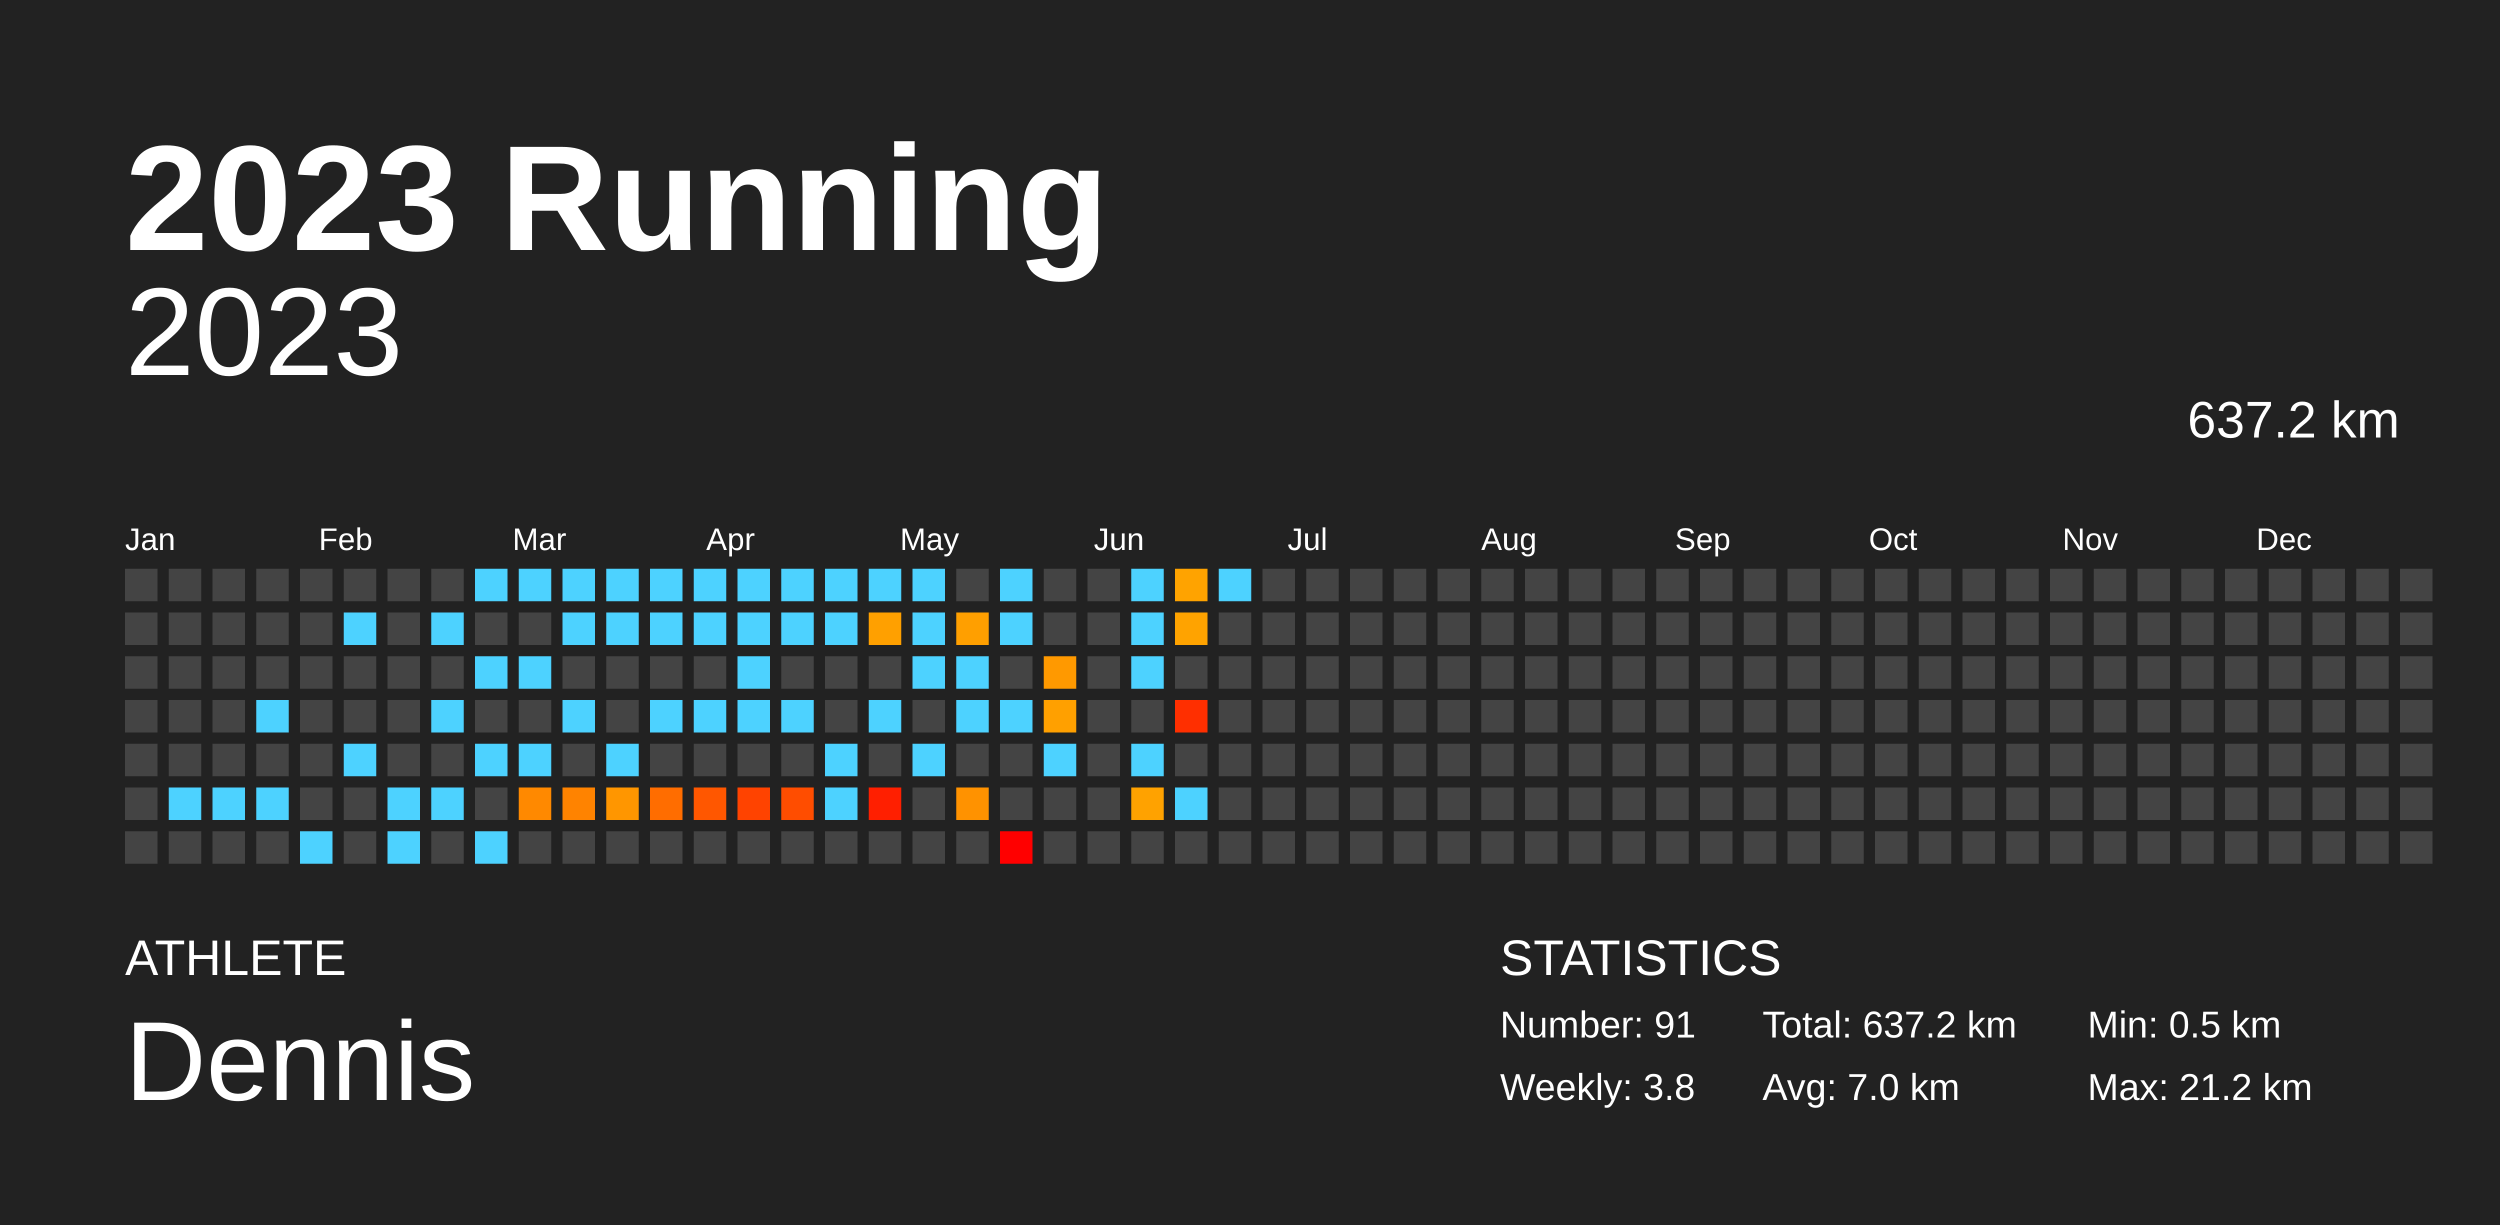
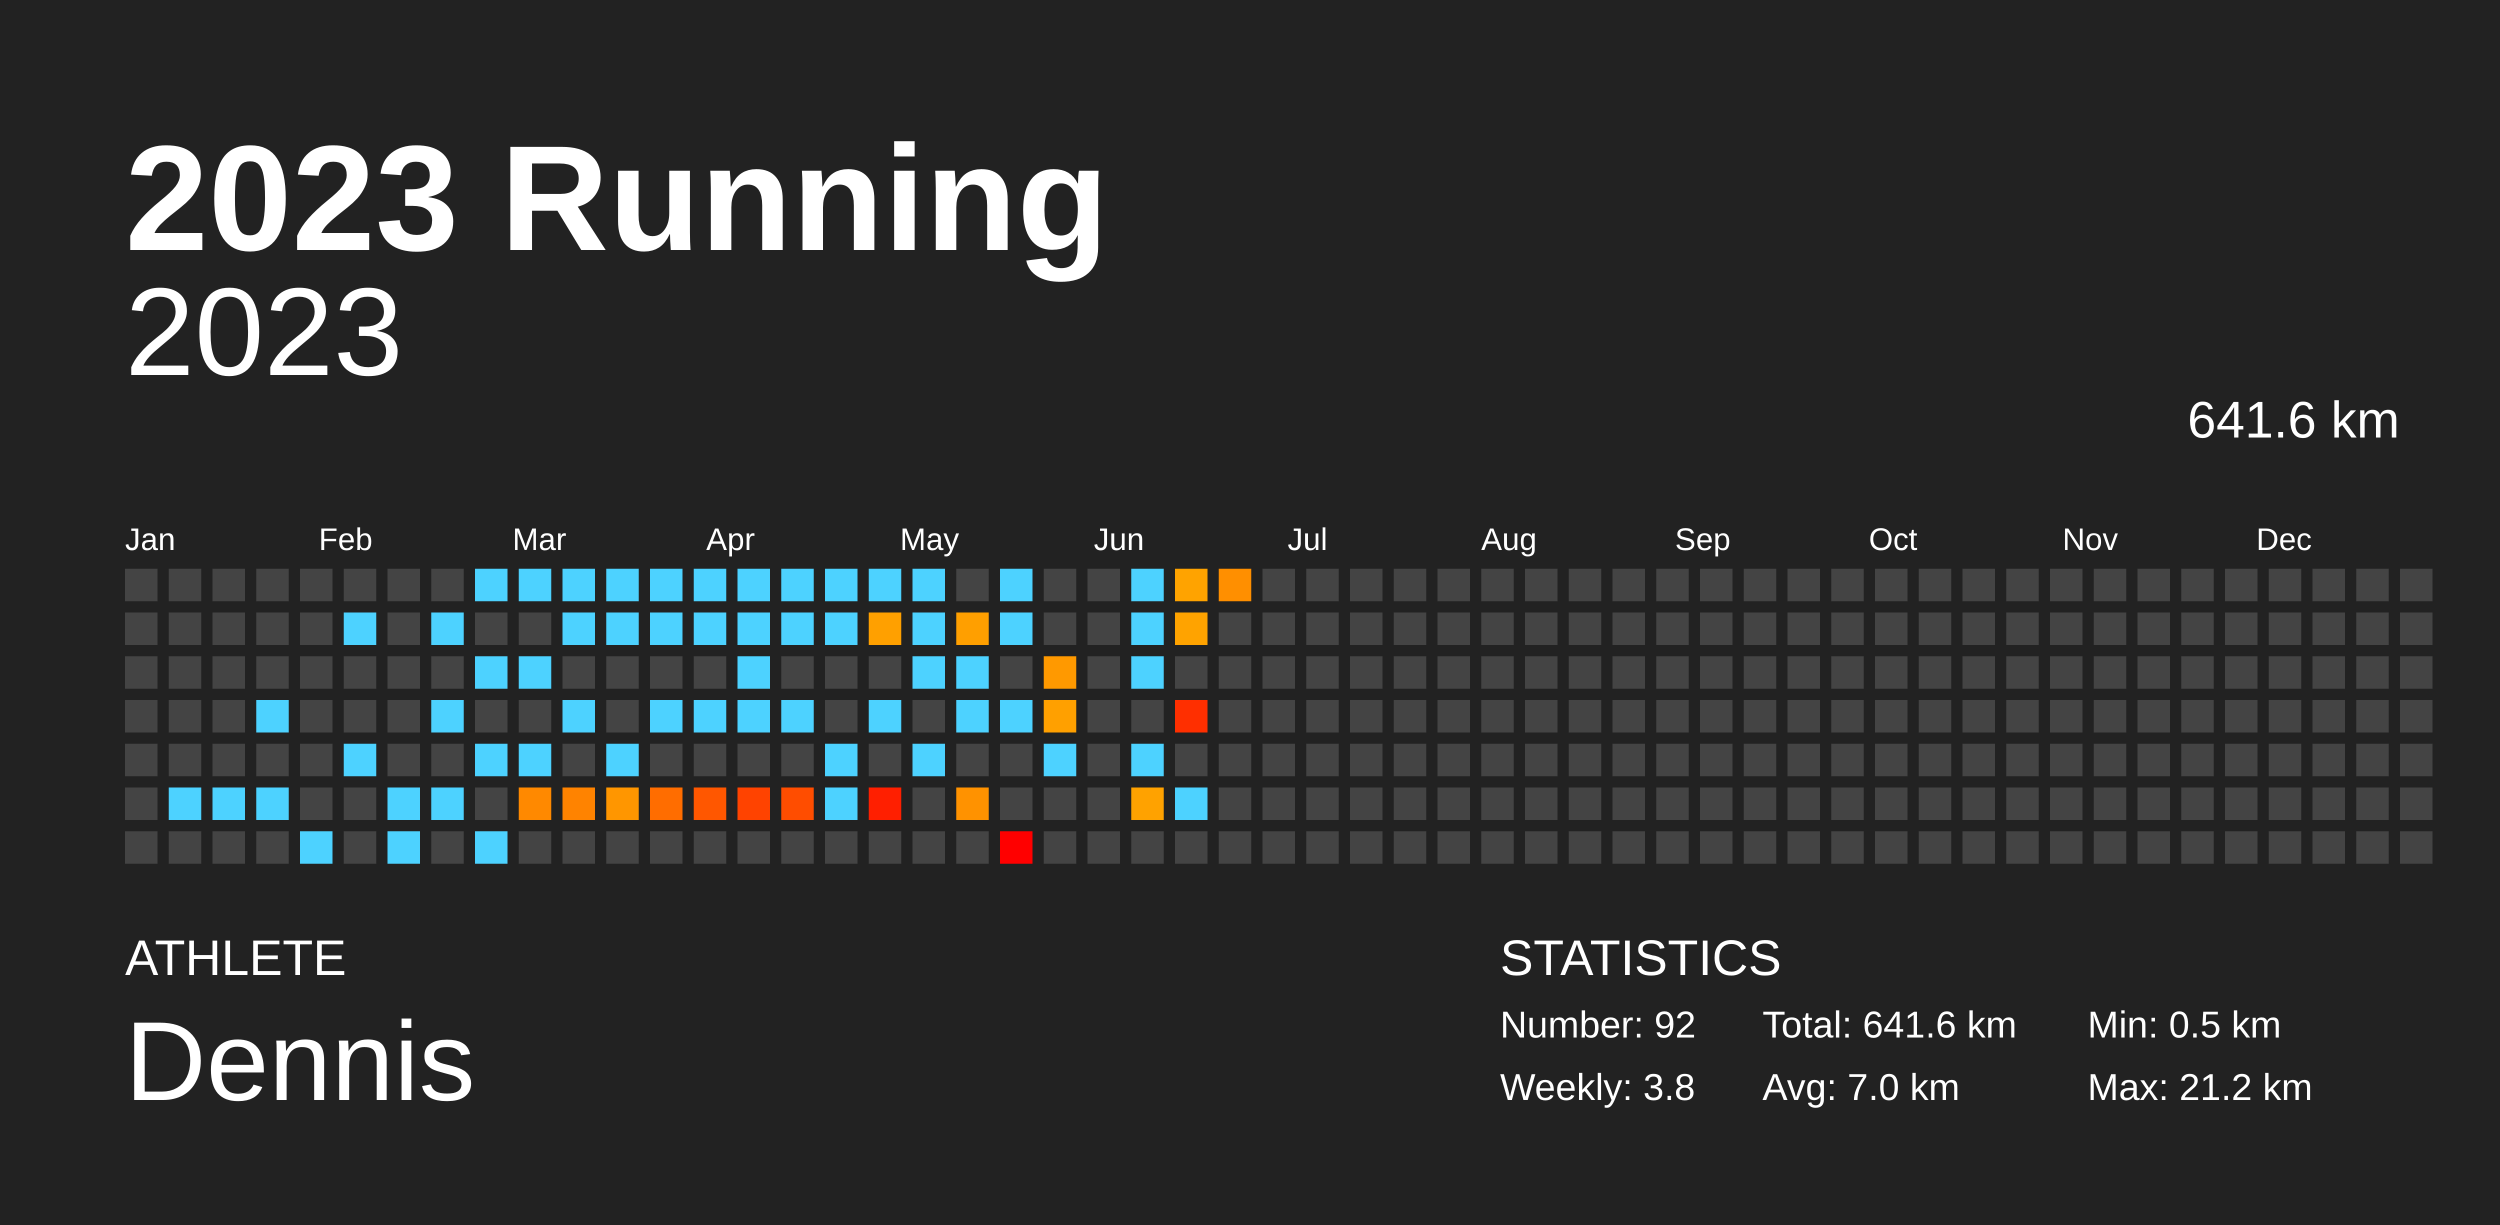
<svg xmlns="http://www.w3.org/2000/svg" baseProfile="full" height="98mm" version="1.1" viewBox="0,0,200,98" width="200mm">
  <defs />
  <rect fill="#222222" height="98" width="200" x="0" y="0" />
  <text fill="#FFFFFF" style="font-size:12px; font-family:Arial; font-weight:bold;" x="10" y="20">2023 Running</text>
  <text fill="#FFFFFF" style="font-size:4px; font-family:Arial" x="10" y="78">ATHLETE</text>
  <text fill="#FFFFFF" style="font-size:9px; font-family:Arial" x="10" y="88">Dennis</text>
  <text fill="#FFFFFF" style="font-size:4px; font-family:Arial" x="120" y="78">STATISTICS</text>
-   <text fill="#FFFFFF" style="font-size:3px; font-family:Arial" x="120" y="83">Number: 91</text>
+   <text fill="#FFFFFF" style="font-size:3px; font-family:Arial" x="120" y="83">Number: 92</text>
  <text fill="#FFFFFF" style="font-size:3px; font-family:Arial" x="120" y="88">Weekly: 3.8</text>
-   <text fill="#FFFFFF" style="font-size:3px; font-family:Arial" x="141" y="83">Total: 637.2 km</text>
+   <text fill="#FFFFFF" style="font-size:3px; font-family:Arial" x="141" y="83">Total: 641.6 km</text>
  <text fill="#FFFFFF" style="font-size:3px; font-family:Arial" x="141" y="88">Avg: 7.0 km</text>
  <text fill="#FFFFFF" style="font-size:3px; font-family:Arial" x="167" y="83">Min: 0.5 km</text>
  <text fill="#FFFFFF" style="font-size:3px; font-family:Arial" x="167" y="88">Max: 21.2 km</text>
  <text alignment-baseline="hanging" fill="#FFFFFF" style="font-size:10.0px; font-family:Arial;" x="10" y="30">2023</text>
-   <text alignment-baseline="hanging" fill="#FFFFFF" style="font-size:4.125px; font-family:Arial;" x="175" y="35">637.2 km</text>
+   <text alignment-baseline="hanging" fill="#FFFFFF" style="font-size:4.125px; font-family:Arial;" x="175" y="35">641.6 km</text>
  <text fill="#FFFFFF" style="font-size:2.5px; font-family:Arial" x="10.0" y="44">Jan</text>
  <text fill="#FFFFFF" style="font-size:2.5px; font-family:Arial" x="25.5" y="44">Feb</text>
  <text fill="#FFFFFF" style="font-size:2.5px; font-family:Arial" x="41.0" y="44">Mar</text>
  <text fill="#FFFFFF" style="font-size:2.5px; font-family:Arial" x="56.5" y="44">Apr</text>
  <text fill="#FFFFFF" style="font-size:2.5px; font-family:Arial" x="72.0" y="44">May</text>
  <text fill="#FFFFFF" style="font-size:2.5px; font-family:Arial" x="87.5" y="44">Jun</text>
  <text fill="#FFFFFF" style="font-size:2.5px; font-family:Arial" x="103.0" y="44">Jul</text>
  <text fill="#FFFFFF" style="font-size:2.5px; font-family:Arial" x="118.5" y="44">Aug</text>
  <text fill="#FFFFFF" style="font-size:2.5px; font-family:Arial" x="134.0" y="44">Sep</text>
  <text fill="#FFFFFF" style="font-size:2.5px; font-family:Arial" x="149.5" y="44">Oct</text>
  <text fill="#FFFFFF" style="font-size:2.5px; font-family:Arial" x="165.0" y="44">Nov</text>
  <text fill="#FFFFFF" style="font-size:2.5px; font-family:Arial" x="180.5" y="44">Dec</text>
  <rect fill="#444444" height="2.6" width="2.6" x="10.0" y="45.5" />
  <rect fill="#444444" height="2.6" width="2.6" x="10.0" y="49.0" />
  <rect fill="#444444" height="2.6" width="2.6" x="10.0" y="52.5" />
  <rect fill="#444444" height="2.6" width="2.6" x="10.0" y="56.0" />
  <rect fill="#444444" height="2.6" width="2.6" x="10.0" y="59.5" />
  <rect fill="#444444" height="2.6" width="2.6" x="10.0" y="63.0" />
  <rect fill="#444444" height="2.6" width="2.6" x="10.0" y="66.5" />
  <rect fill="#444444" height="2.6" width="2.6" x="13.5" y="45.5" />
  <rect fill="#444444" height="2.6" width="2.6" x="13.5" y="49.0" />
  <rect fill="#444444" height="2.6" width="2.6" x="13.5" y="52.5" />
  <rect fill="#444444" height="2.6" width="2.6" x="13.5" y="56.0" />
  <rect fill="#444444" height="2.6" width="2.6" x="13.5" y="59.5" />
  <rect fill="#4dd2ff" height="2.6" width="2.6" x="13.5" y="63.0" />
  <rect fill="#444444" height="2.6" width="2.6" x="13.5" y="66.5" />
  <rect fill="#444444" height="2.6" width="2.6" x="17.0" y="45.5" />
  <rect fill="#444444" height="2.6" width="2.6" x="17.0" y="49.0" />
  <rect fill="#444444" height="2.6" width="2.6" x="17.0" y="52.5" />
  <rect fill="#444444" height="2.6" width="2.6" x="17.0" y="56.0" />
  <rect fill="#444444" height="2.6" width="2.6" x="17.0" y="59.5" />
  <rect fill="#4dd2ff" height="2.6" width="2.6" x="17.0" y="63.0" />
  <rect fill="#444444" height="2.6" width="2.6" x="17.0" y="66.5" />
  <rect fill="#444444" height="2.6" width="2.6" x="20.5" y="45.5" />
  <rect fill="#444444" height="2.6" width="2.6" x="20.5" y="49.0" />
  <rect fill="#444444" height="2.6" width="2.6" x="20.5" y="52.5" />
  <rect fill="#4dd2ff" height="2.6" width="2.6" x="20.5" y="56.0" />
  <rect fill="#444444" height="2.6" width="2.6" x="20.5" y="59.5" />
  <rect fill="#4dd2ff" height="2.6" width="2.6" x="20.5" y="63.0" />
  <rect fill="#444444" height="2.6" width="2.6" x="20.5" y="66.5" />
  <rect fill="#444444" height="2.6" width="2.6" x="24.0" y="45.5" />
  <rect fill="#444444" height="2.6" width="2.6" x="24.0" y="49.0" />
  <rect fill="#444444" height="2.6" width="2.6" x="24.0" y="52.5" />
  <rect fill="#444444" height="2.6" width="2.6" x="24.0" y="56.0" />
  <rect fill="#444444" height="2.6" width="2.6" x="24.0" y="59.5" />
  <rect fill="#444444" height="2.6" width="2.6" x="24.0" y="63.0" />
  <rect fill="#4dd2ff" height="2.6" width="2.6" x="24.0" y="66.5" />
  <rect fill="#444444" height="2.6" width="2.6" x="27.5" y="45.5" />
  <rect fill="#4dd2ff" height="2.6" width="2.6" x="27.5" y="49.0" />
  <rect fill="#444444" height="2.6" width="2.6" x="27.5" y="52.5" />
  <rect fill="#444444" height="2.6" width="2.6" x="27.5" y="56.0" />
  <rect fill="#4dd2ff" height="2.6" width="2.6" x="27.5" y="59.5" />
  <rect fill="#444444" height="2.6" width="2.6" x="27.5" y="63.0" />
  <rect fill="#444444" height="2.6" width="2.6" x="27.5" y="66.5" />
  <rect fill="#444444" height="2.6" width="2.6" x="31.0" y="45.5" />
  <rect fill="#444444" height="2.6" width="2.6" x="31.0" y="49.0" />
  <rect fill="#444444" height="2.6" width="2.6" x="31.0" y="52.5" />
  <rect fill="#444444" height="2.6" width="2.6" x="31.0" y="56.0" />
  <rect fill="#444444" height="2.6" width="2.6" x="31.0" y="59.5" />
  <rect fill="#4dd2ff" height="2.6" width="2.6" x="31.0" y="63.0" />
  <rect fill="#4dd2ff" height="2.6" width="2.6" x="31.0" y="66.5" />
  <rect fill="#444444" height="2.6" width="2.6" x="34.5" y="45.5" />
  <rect fill="#4dd2ff" height="2.6" width="2.6" x="34.5" y="49.0" />
  <rect fill="#444444" height="2.6" width="2.6" x="34.5" y="52.5" />
  <rect fill="#4dd2ff" height="2.6" width="2.6" x="34.5" y="56.0" />
  <rect fill="#444444" height="2.6" width="2.6" x="34.5" y="59.5" />
  <rect fill="#4dd2ff" height="2.6" width="2.6" x="34.5" y="63.0" />
  <rect fill="#444444" height="2.6" width="2.6" x="34.5" y="66.5" />
  <rect fill="#4dd2ff" height="2.6" width="2.6" x="38.0" y="45.5" />
  <rect fill="#444444" height="2.6" width="2.6" x="38.0" y="49.0" />
  <rect fill="#4dd2ff" height="2.6" width="2.6" x="38.0" y="52.5" />
  <rect fill="#444444" height="2.6" width="2.6" x="38.0" y="56.0" />
  <rect fill="#4dd2ff" height="2.6" width="2.6" x="38.0" y="59.5" />
  <rect fill="#444444" height="2.6" width="2.6" x="38.0" y="63.0" />
  <rect fill="#4dd2ff" height="2.6" width="2.6" x="38.0" y="66.5" />
  <rect fill="#4dd2ff" height="2.6" width="2.6" x="41.5" y="45.5" />
  <rect fill="#444444" height="2.6" width="2.6" x="41.5" y="49.0" />
  <rect fill="#4dd2ff" height="2.6" width="2.6" x="41.5" y="52.5" />
  <rect fill="#444444" height="2.6" width="2.6" x="41.5" y="56.0" />
  <rect fill="#4dd2ff" height="2.6" width="2.6" x="41.5" y="59.5" />
  <rect fill="#ff8900" height="2.6" width="2.6" x="41.5" y="63.0" />
  <rect fill="#444444" height="2.6" width="2.6" x="41.5" y="66.5" />
  <rect fill="#4dd2ff" height="2.6" width="2.6" x="45.0" y="45.5" />
  <rect fill="#4dd2ff" height="2.6" width="2.6" x="45.0" y="49.0" />
  <rect fill="#444444" height="2.6" width="2.6" x="45.0" y="52.5" />
  <rect fill="#4dd2ff" height="2.6" width="2.6" x="45.0" y="56.0" />
  <rect fill="#444444" height="2.6" width="2.6" x="45.0" y="59.5" />
  <rect fill="#ff8300" height="2.6" width="2.6" x="45.0" y="63.0" />
  <rect fill="#444444" height="2.6" width="2.6" x="45.0" y="66.5" />
  <rect fill="#4dd2ff" height="2.6" width="2.6" x="48.5" y="45.5" />
  <rect fill="#4dd2ff" height="2.6" width="2.6" x="48.5" y="49.0" />
  <rect fill="#444444" height="2.6" width="2.6" x="48.5" y="52.5" />
  <rect fill="#444444" height="2.6" width="2.6" x="48.5" y="56.0" />
  <rect fill="#4dd2ff" height="2.6" width="2.6" x="48.5" y="59.5" />
  <rect fill="#ff9600" height="2.6" width="2.6" x="48.5" y="63.0" />
  <rect fill="#444444" height="2.6" width="2.6" x="48.5" y="66.5" />
  <rect fill="#4dd2ff" height="2.6" width="2.6" x="52.0" y="45.5" />
  <rect fill="#4dd2ff" height="2.6" width="2.6" x="52.0" y="49.0" />
  <rect fill="#444444" height="2.6" width="2.6" x="52.0" y="52.5" />
  <rect fill="#4dd2ff" height="2.6" width="2.6" x="52.0" y="56.0" />
  <rect fill="#444444" height="2.6" width="2.6" x="52.0" y="59.5" />
  <rect fill="#ff6d00" height="2.6" width="2.6" x="52.0" y="63.0" />
  <rect fill="#444444" height="2.6" width="2.6" x="52.0" y="66.5" />
  <rect fill="#4dd2ff" height="2.6" width="2.6" x="55.5" y="45.5" />
  <rect fill="#4dd2ff" height="2.6" width="2.6" x="55.5" y="49.0" />
  <rect fill="#444444" height="2.6" width="2.6" x="55.5" y="52.5" />
  <rect fill="#4dd2ff" height="2.6" width="2.6" x="55.5" y="56.0" />
  <rect fill="#444444" height="2.6" width="2.6" x="55.5" y="59.5" />
  <rect fill="#ff5700" height="2.6" width="2.6" x="55.5" y="63.0" />
  <rect fill="#444444" height="2.6" width="2.6" x="55.5" y="66.5" />
  <rect fill="#4dd2ff" height="2.6" width="2.6" x="59.0" y="45.5" />
  <rect fill="#4dd2ff" height="2.6" width="2.6" x="59.0" y="49.0" />
  <rect fill="#4dd2ff" height="2.6" width="2.6" x="59.0" y="52.5" />
  <rect fill="#4dd2ff" height="2.6" width="2.6" x="59.0" y="56.0" />
  <rect fill="#444444" height="2.6" width="2.6" x="59.0" y="59.5" />
  <rect fill="#ff4300" height="2.6" width="2.6" x="59.0" y="63.0" />
  <rect fill="#444444" height="2.6" width="2.6" x="59.0" y="66.5" />
  <rect fill="#4dd2ff" height="2.6" width="2.6" x="62.5" y="45.5" />
  <rect fill="#4dd2ff" height="2.6" width="2.6" x="62.5" y="49.0" />
  <rect fill="#444444" height="2.6" width="2.6" x="62.5" y="52.5" />
  <rect fill="#4dd2ff" height="2.6" width="2.6" x="62.5" y="56.0" />
  <rect fill="#444444" height="2.6" width="2.6" x="62.5" y="59.5" />
  <rect fill="#ff4d00" height="2.6" width="2.6" x="62.5" y="63.0" />
  <rect fill="#444444" height="2.6" width="2.6" x="62.5" y="66.5" />
  <rect fill="#4dd2ff" height="2.6" width="2.6" x="66.0" y="45.5" />
  <rect fill="#4dd2ff" height="2.6" width="2.6" x="66.0" y="49.0" />
  <rect fill="#444444" height="2.6" width="2.6" x="66.0" y="52.5" />
  <rect fill="#444444" height="2.6" width="2.6" x="66.0" y="56.0" />
  <rect fill="#4dd2ff" height="2.6" width="2.6" x="66.0" y="59.5" />
  <rect fill="#4dd2ff" height="2.6" width="2.6" x="66.0" y="63.0" />
  <rect fill="#444444" height="2.6" width="2.6" x="66.0" y="66.5" />
  <rect fill="#4dd2ff" height="2.6" width="2.6" x="69.5" y="45.5" />
  <rect fill="#ffa000" height="2.6" width="2.6" x="69.5" y="49.0" />
  <rect fill="#444444" height="2.6" width="2.6" x="69.5" y="52.5" />
  <rect fill="#4dd2ff" height="2.6" width="2.6" x="69.5" y="56.0" />
  <rect fill="#444444" height="2.6" width="2.6" x="69.5" y="59.5" />
  <rect fill="#ff1f00" height="2.6" width="2.6" x="69.5" y="63.0" />
  <rect fill="#444444" height="2.6" width="2.6" x="69.5" y="66.5" />
  <rect fill="#4dd2ff" height="2.6" width="2.6" x="73.0" y="45.5" />
  <rect fill="#4dd2ff" height="2.6" width="2.6" x="73.0" y="49.0" />
  <rect fill="#4dd2ff" height="2.6" width="2.6" x="73.0" y="52.5" />
  <rect fill="#444444" height="2.6" width="2.6" x="73.0" y="56.0" />
  <rect fill="#4dd2ff" height="2.6" width="2.6" x="73.0" y="59.5" />
  <rect fill="#444444" height="2.6" width="2.6" x="73.0" y="63.0" />
  <rect fill="#444444" height="2.6" width="2.6" x="73.0" y="66.5" />
  <rect fill="#444444" height="2.6" width="2.6" x="76.5" y="45.5" />
  <rect fill="#ff9f00" height="2.6" width="2.6" x="76.5" y="49.0" />
  <rect fill="#4dd2ff" height="2.6" width="2.6" x="76.5" y="52.5" />
  <rect fill="#4dd2ff" height="2.6" width="2.6" x="76.5" y="56.0" />
  <rect fill="#444444" height="2.6" width="2.6" x="76.5" y="59.5" />
  <rect fill="#ff9200" height="2.6" width="2.6" x="76.5" y="63.0" />
  <rect fill="#444444" height="2.6" width="2.6" x="76.5" y="66.5" />
  <rect fill="#4dd2ff" height="2.6" width="2.6" x="80.0" y="45.5" />
  <rect fill="#4dd2ff" height="2.6" width="2.6" x="80.0" y="49.0" />
  <rect fill="#444444" height="2.6" width="2.6" x="80.0" y="52.5" />
  <rect fill="#4dd2ff" height="2.6" width="2.6" x="80.0" y="56.0" />
  <rect fill="#444444" height="2.6" width="2.6" x="80.0" y="59.5" />
  <rect fill="#444444" height="2.6" width="2.6" x="80.0" y="63.0" />
  <rect fill="red" height="2.6" width="2.6" x="80.0" y="66.5" />
  <rect fill="#444444" height="2.6" width="2.6" x="83.5" y="45.5" />
  <rect fill="#444444" height="2.6" width="2.6" x="83.5" y="49.0" />
  <rect fill="#ff9900" height="2.6" width="2.6" x="83.5" y="52.5" />
  <rect fill="#ffa000" height="2.6" width="2.6" x="83.5" y="56.0" />
  <rect fill="#4dd2ff" height="2.6" width="2.6" x="83.5" y="59.5" />
  <rect fill="#444444" height="2.6" width="2.6" x="83.5" y="63.0" />
  <rect fill="#444444" height="2.6" width="2.6" x="83.5" y="66.5" />
  <rect fill="#444444" height="2.6" width="2.6" x="87.0" y="45.5" />
  <rect fill="#444444" height="2.6" width="2.6" x="87.0" y="49.0" />
  <rect fill="#444444" height="2.6" width="2.6" x="87.0" y="52.5" />
  <rect fill="#444444" height="2.6" width="2.6" x="87.0" y="56.0" />
  <rect fill="#444444" height="2.6" width="2.6" x="87.0" y="59.5" />
  <rect fill="#444444" height="2.6" width="2.6" x="87.0" y="63.0" />
  <rect fill="#444444" height="2.6" width="2.6" x="87.0" y="66.5" />
  <rect fill="#4dd2ff" height="2.6" width="2.6" x="90.5" y="45.5" />
  <rect fill="#4dd2ff" height="2.6" width="2.6" x="90.5" y="49.0" />
  <rect fill="#4dd2ff" height="2.6" width="2.6" x="90.5" y="52.5" />
  <rect fill="#444444" height="2.6" width="2.6" x="90.5" y="56.0" />
  <rect fill="#4dd2ff" height="2.6" width="2.6" x="90.5" y="59.5" />
  <rect fill="#ffa200" height="2.6" width="2.6" x="90.5" y="63.0" />
  <rect fill="#444444" height="2.6" width="2.6" x="90.5" y="66.5" />
  <rect fill="#ffa300" height="2.6" width="2.6" x="94.0" y="45.5" />
  <rect fill="#ffa300" height="2.6" width="2.6" x="94.0" y="49.0" />
  <rect fill="#444444" height="2.6" width="2.6" x="94.0" y="52.5" />
  <rect fill="#ff2f00" height="2.6" width="2.6" x="94.0" y="56.0" />
  <rect fill="#444444" height="2.6" width="2.6" x="94.0" y="59.5" />
  <rect fill="#4dd2ff" height="2.6" width="2.6" x="94.0" y="63.0" />
  <rect fill="#444444" height="2.6" width="2.6" x="94.0" y="66.5" />
-   <rect fill="#4dd2ff" height="2.6" width="2.6" x="97.5" y="45.5" />
+   <rect fill="#ff8f00" height="2.6" width="2.6" x="97.5" y="45.5" />
  <rect fill="#444444" height="2.6" width="2.6" x="97.5" y="49.0" />
  <rect fill="#444444" height="2.6" width="2.6" x="97.5" y="52.5" />
  <rect fill="#444444" height="2.6" width="2.6" x="97.5" y="56.0" />
  <rect fill="#444444" height="2.6" width="2.6" x="97.5" y="59.5" />
  <rect fill="#444444" height="2.6" width="2.6" x="97.5" y="63.0" />
  <rect fill="#444444" height="2.6" width="2.6" x="97.5" y="66.5" />
  <rect fill="#444444" height="2.6" width="2.6" x="101.0" y="45.5" />
  <rect fill="#444444" height="2.6" width="2.6" x="101.0" y="49.0" />
  <rect fill="#444444" height="2.6" width="2.6" x="101.0" y="52.5" />
  <rect fill="#444444" height="2.6" width="2.6" x="101.0" y="56.0" />
  <rect fill="#444444" height="2.6" width="2.6" x="101.0" y="59.5" />
  <rect fill="#444444" height="2.6" width="2.6" x="101.0" y="63.0" />
  <rect fill="#444444" height="2.6" width="2.6" x="101.0" y="66.5" />
  <rect fill="#444444" height="2.6" width="2.6" x="104.5" y="45.5" />
  <rect fill="#444444" height="2.6" width="2.6" x="104.5" y="49.0" />
  <rect fill="#444444" height="2.6" width="2.6" x="104.5" y="52.5" />
  <rect fill="#444444" height="2.6" width="2.6" x="104.5" y="56.0" />
  <rect fill="#444444" height="2.6" width="2.6" x="104.5" y="59.5" />
  <rect fill="#444444" height="2.6" width="2.6" x="104.5" y="63.0" />
  <rect fill="#444444" height="2.6" width="2.6" x="104.5" y="66.5" />
  <rect fill="#444444" height="2.6" width="2.6" x="108.0" y="45.5" />
  <rect fill="#444444" height="2.6" width="2.6" x="108.0" y="49.0" />
  <rect fill="#444444" height="2.6" width="2.6" x="108.0" y="52.5" />
  <rect fill="#444444" height="2.6" width="2.6" x="108.0" y="56.0" />
  <rect fill="#444444" height="2.6" width="2.6" x="108.0" y="59.5" />
  <rect fill="#444444" height="2.6" width="2.6" x="108.0" y="63.0" />
  <rect fill="#444444" height="2.6" width="2.6" x="108.0" y="66.5" />
  <rect fill="#444444" height="2.6" width="2.6" x="111.5" y="45.5" />
  <rect fill="#444444" height="2.6" width="2.6" x="111.5" y="49.0" />
  <rect fill="#444444" height="2.6" width="2.6" x="111.5" y="52.5" />
  <rect fill="#444444" height="2.6" width="2.6" x="111.5" y="56.0" />
  <rect fill="#444444" height="2.6" width="2.6" x="111.5" y="59.5" />
  <rect fill="#444444" height="2.6" width="2.6" x="111.5" y="63.0" />
  <rect fill="#444444" height="2.6" width="2.6" x="111.5" y="66.5" />
  <rect fill="#444444" height="2.6" width="2.6" x="115.0" y="45.5" />
  <rect fill="#444444" height="2.6" width="2.6" x="115.0" y="49.0" />
  <rect fill="#444444" height="2.6" width="2.6" x="115.0" y="52.5" />
  <rect fill="#444444" height="2.6" width="2.6" x="115.0" y="56.0" />
  <rect fill="#444444" height="2.6" width="2.6" x="115.0" y="59.5" />
  <rect fill="#444444" height="2.6" width="2.6" x="115.0" y="63.0" />
  <rect fill="#444444" height="2.6" width="2.6" x="115.0" y="66.5" />
  <rect fill="#444444" height="2.6" width="2.6" x="118.5" y="45.5" />
  <rect fill="#444444" height="2.6" width="2.6" x="118.5" y="49.0" />
  <rect fill="#444444" height="2.6" width="2.6" x="118.5" y="52.5" />
  <rect fill="#444444" height="2.6" width="2.6" x="118.5" y="56.0" />
  <rect fill="#444444" height="2.6" width="2.6" x="118.5" y="59.5" />
  <rect fill="#444444" height="2.6" width="2.6" x="118.5" y="63.0" />
  <rect fill="#444444" height="2.6" width="2.6" x="118.5" y="66.5" />
  <rect fill="#444444" height="2.6" width="2.6" x="122.0" y="45.5" />
  <rect fill="#444444" height="2.6" width="2.6" x="122.0" y="49.0" />
  <rect fill="#444444" height="2.6" width="2.6" x="122.0" y="52.5" />
  <rect fill="#444444" height="2.6" width="2.6" x="122.0" y="56.0" />
  <rect fill="#444444" height="2.6" width="2.6" x="122.0" y="59.5" />
  <rect fill="#444444" height="2.6" width="2.6" x="122.0" y="63.0" />
  <rect fill="#444444" height="2.6" width="2.6" x="122.0" y="66.5" />
  <rect fill="#444444" height="2.6" width="2.6" x="125.5" y="45.5" />
  <rect fill="#444444" height="2.6" width="2.6" x="125.5" y="49.0" />
  <rect fill="#444444" height="2.6" width="2.6" x="125.5" y="52.5" />
  <rect fill="#444444" height="2.6" width="2.6" x="125.5" y="56.0" />
  <rect fill="#444444" height="2.6" width="2.6" x="125.5" y="59.5" />
  <rect fill="#444444" height="2.6" width="2.6" x="125.5" y="63.0" />
  <rect fill="#444444" height="2.6" width="2.6" x="125.5" y="66.5" />
  <rect fill="#444444" height="2.6" width="2.6" x="129.0" y="45.5" />
  <rect fill="#444444" height="2.6" width="2.6" x="129.0" y="49.0" />
  <rect fill="#444444" height="2.6" width="2.6" x="129.0" y="52.5" />
  <rect fill="#444444" height="2.6" width="2.6" x="129.0" y="56.0" />
  <rect fill="#444444" height="2.6" width="2.6" x="129.0" y="59.5" />
  <rect fill="#444444" height="2.6" width="2.6" x="129.0" y="63.0" />
  <rect fill="#444444" height="2.6" width="2.6" x="129.0" y="66.5" />
  <rect fill="#444444" height="2.6" width="2.6" x="132.5" y="45.5" />
  <rect fill="#444444" height="2.6" width="2.6" x="132.5" y="49.0" />
  <rect fill="#444444" height="2.6" width="2.6" x="132.5" y="52.5" />
  <rect fill="#444444" height="2.6" width="2.6" x="132.5" y="56.0" />
  <rect fill="#444444" height="2.6" width="2.6" x="132.5" y="59.5" />
  <rect fill="#444444" height="2.6" width="2.6" x="132.5" y="63.0" />
  <rect fill="#444444" height="2.6" width="2.6" x="132.5" y="66.5" />
  <rect fill="#444444" height="2.6" width="2.6" x="136.0" y="45.5" />
  <rect fill="#444444" height="2.6" width="2.6" x="136.0" y="49.0" />
  <rect fill="#444444" height="2.6" width="2.6" x="136.0" y="52.5" />
  <rect fill="#444444" height="2.6" width="2.6" x="136.0" y="56.0" />
  <rect fill="#444444" height="2.6" width="2.6" x="136.0" y="59.5" />
  <rect fill="#444444" height="2.6" width="2.6" x="136.0" y="63.0" />
  <rect fill="#444444" height="2.6" width="2.6" x="136.0" y="66.5" />
  <rect fill="#444444" height="2.6" width="2.6" x="139.5" y="45.5" />
  <rect fill="#444444" height="2.6" width="2.6" x="139.5" y="49.0" />
  <rect fill="#444444" height="2.6" width="2.6" x="139.5" y="52.5" />
  <rect fill="#444444" height="2.6" width="2.6" x="139.5" y="56.0" />
  <rect fill="#444444" height="2.6" width="2.6" x="139.5" y="59.5" />
  <rect fill="#444444" height="2.6" width="2.6" x="139.5" y="63.0" />
  <rect fill="#444444" height="2.6" width="2.6" x="139.5" y="66.5" />
  <rect fill="#444444" height="2.6" width="2.6" x="143.0" y="45.5" />
  <rect fill="#444444" height="2.6" width="2.6" x="143.0" y="49.0" />
  <rect fill="#444444" height="2.6" width="2.6" x="143.0" y="52.5" />
  <rect fill="#444444" height="2.6" width="2.6" x="143.0" y="56.0" />
  <rect fill="#444444" height="2.6" width="2.6" x="143.0" y="59.5" />
  <rect fill="#444444" height="2.6" width="2.6" x="143.0" y="63.0" />
  <rect fill="#444444" height="2.6" width="2.6" x="143.0" y="66.5" />
  <rect fill="#444444" height="2.6" width="2.6" x="146.5" y="45.5" />
  <rect fill="#444444" height="2.6" width="2.6" x="146.5" y="49.0" />
  <rect fill="#444444" height="2.6" width="2.6" x="146.5" y="52.5" />
  <rect fill="#444444" height="2.6" width="2.6" x="146.5" y="56.0" />
  <rect fill="#444444" height="2.6" width="2.6" x="146.5" y="59.5" />
  <rect fill="#444444" height="2.6" width="2.6" x="146.5" y="63.0" />
  <rect fill="#444444" height="2.6" width="2.6" x="146.5" y="66.5" />
  <rect fill="#444444" height="2.6" width="2.6" x="150.0" y="45.5" />
  <rect fill="#444444" height="2.6" width="2.6" x="150.0" y="49.0" />
  <rect fill="#444444" height="2.6" width="2.6" x="150.0" y="52.5" />
  <rect fill="#444444" height="2.6" width="2.6" x="150.0" y="56.0" />
  <rect fill="#444444" height="2.6" width="2.6" x="150.0" y="59.5" />
  <rect fill="#444444" height="2.6" width="2.6" x="150.0" y="63.0" />
  <rect fill="#444444" height="2.6" width="2.6" x="150.0" y="66.5" />
  <rect fill="#444444" height="2.6" width="2.6" x="153.5" y="45.5" />
  <rect fill="#444444" height="2.6" width="2.6" x="153.5" y="49.0" />
  <rect fill="#444444" height="2.6" width="2.6" x="153.5" y="52.5" />
  <rect fill="#444444" height="2.6" width="2.6" x="153.5" y="56.0" />
  <rect fill="#444444" height="2.6" width="2.6" x="153.5" y="59.5" />
  <rect fill="#444444" height="2.6" width="2.6" x="153.5" y="63.0" />
  <rect fill="#444444" height="2.6" width="2.6" x="153.5" y="66.5" />
  <rect fill="#444444" height="2.6" width="2.6" x="157.0" y="45.5" />
  <rect fill="#444444" height="2.6" width="2.6" x="157.0" y="49.0" />
  <rect fill="#444444" height="2.6" width="2.6" x="157.0" y="52.5" />
  <rect fill="#444444" height="2.6" width="2.6" x="157.0" y="56.0" />
  <rect fill="#444444" height="2.6" width="2.6" x="157.0" y="59.5" />
  <rect fill="#444444" height="2.6" width="2.6" x="157.0" y="63.0" />
  <rect fill="#444444" height="2.6" width="2.6" x="157.0" y="66.5" />
  <rect fill="#444444" height="2.6" width="2.6" x="160.5" y="45.5" />
  <rect fill="#444444" height="2.6" width="2.6" x="160.5" y="49.0" />
  <rect fill="#444444" height="2.6" width="2.6" x="160.5" y="52.5" />
  <rect fill="#444444" height="2.6" width="2.6" x="160.5" y="56.0" />
  <rect fill="#444444" height="2.6" width="2.6" x="160.5" y="59.5" />
  <rect fill="#444444" height="2.6" width="2.6" x="160.5" y="63.0" />
  <rect fill="#444444" height="2.6" width="2.6" x="160.5" y="66.5" />
  <rect fill="#444444" height="2.6" width="2.6" x="164.0" y="45.5" />
  <rect fill="#444444" height="2.6" width="2.6" x="164.0" y="49.0" />
  <rect fill="#444444" height="2.6" width="2.6" x="164.0" y="52.5" />
  <rect fill="#444444" height="2.6" width="2.6" x="164.0" y="56.0" />
  <rect fill="#444444" height="2.6" width="2.6" x="164.0" y="59.5" />
  <rect fill="#444444" height="2.6" width="2.6" x="164.0" y="63.0" />
  <rect fill="#444444" height="2.6" width="2.6" x="164.0" y="66.5" />
  <rect fill="#444444" height="2.6" width="2.6" x="167.5" y="45.5" />
  <rect fill="#444444" height="2.6" width="2.6" x="167.5" y="49.0" />
  <rect fill="#444444" height="2.6" width="2.6" x="167.5" y="52.5" />
  <rect fill="#444444" height="2.6" width="2.6" x="167.5" y="56.0" />
  <rect fill="#444444" height="2.6" width="2.6" x="167.5" y="59.5" />
  <rect fill="#444444" height="2.6" width="2.6" x="167.5" y="63.0" />
  <rect fill="#444444" height="2.6" width="2.6" x="167.5" y="66.5" />
  <rect fill="#444444" height="2.6" width="2.6" x="171.0" y="45.5" />
  <rect fill="#444444" height="2.6" width="2.6" x="171.0" y="49.0" />
  <rect fill="#444444" height="2.6" width="2.6" x="171.0" y="52.5" />
  <rect fill="#444444" height="2.6" width="2.6" x="171.0" y="56.0" />
  <rect fill="#444444" height="2.6" width="2.6" x="171.0" y="59.5" />
  <rect fill="#444444" height="2.6" width="2.6" x="171.0" y="63.0" />
  <rect fill="#444444" height="2.6" width="2.6" x="171.0" y="66.5" />
  <rect fill="#444444" height="2.6" width="2.6" x="174.5" y="45.5" />
  <rect fill="#444444" height="2.6" width="2.6" x="174.5" y="49.0" />
  <rect fill="#444444" height="2.6" width="2.6" x="174.5" y="52.5" />
  <rect fill="#444444" height="2.6" width="2.6" x="174.5" y="56.0" />
  <rect fill="#444444" height="2.6" width="2.6" x="174.5" y="59.5" />
  <rect fill="#444444" height="2.6" width="2.6" x="174.5" y="63.0" />
  <rect fill="#444444" height="2.6" width="2.6" x="174.5" y="66.5" />
  <rect fill="#444444" height="2.6" width="2.6" x="178.0" y="45.5" />
  <rect fill="#444444" height="2.6" width="2.6" x="178.0" y="49.0" />
  <rect fill="#444444" height="2.6" width="2.6" x="178.0" y="52.5" />
  <rect fill="#444444" height="2.6" width="2.6" x="178.0" y="56.0" />
  <rect fill="#444444" height="2.6" width="2.6" x="178.0" y="59.5" />
  <rect fill="#444444" height="2.6" width="2.6" x="178.0" y="63.0" />
  <rect fill="#444444" height="2.6" width="2.6" x="178.0" y="66.5" />
  <rect fill="#444444" height="2.6" width="2.6" x="181.5" y="45.5" />
  <rect fill="#444444" height="2.6" width="2.6" x="181.5" y="49.0" />
  <rect fill="#444444" height="2.6" width="2.6" x="181.5" y="52.5" />
  <rect fill="#444444" height="2.6" width="2.6" x="181.5" y="56.0" />
  <rect fill="#444444" height="2.6" width="2.6" x="181.5" y="59.5" />
  <rect fill="#444444" height="2.6" width="2.6" x="181.5" y="63.0" />
  <rect fill="#444444" height="2.6" width="2.6" x="181.5" y="66.5" />
  <rect fill="#444444" height="2.6" width="2.6" x="185.0" y="45.5" />
  <rect fill="#444444" height="2.6" width="2.6" x="185.0" y="49.0" />
  <rect fill="#444444" height="2.6" width="2.6" x="185.0" y="52.5" />
  <rect fill="#444444" height="2.6" width="2.6" x="185.0" y="56.0" />
  <rect fill="#444444" height="2.6" width="2.6" x="185.0" y="59.5" />
  <rect fill="#444444" height="2.6" width="2.6" x="185.0" y="63.0" />
  <rect fill="#444444" height="2.6" width="2.6" x="185.0" y="66.5" />
  <rect fill="#444444" height="2.6" width="2.6" x="188.5" y="45.5" />
  <rect fill="#444444" height="2.6" width="2.6" x="188.5" y="49.0" />
  <rect fill="#444444" height="2.6" width="2.6" x="188.5" y="52.5" />
  <rect fill="#444444" height="2.6" width="2.6" x="188.5" y="56.0" />
  <rect fill="#444444" height="2.6" width="2.6" x="188.5" y="59.5" />
  <rect fill="#444444" height="2.6" width="2.6" x="188.5" y="63.0" />
  <rect fill="#444444" height="2.6" width="2.6" x="188.5" y="66.5" />
  <rect fill="#444444" height="2.6" width="2.6" x="192.0" y="45.5" />
  <rect fill="#444444" height="2.6" width="2.6" x="192.0" y="49.0" />
  <rect fill="#444444" height="2.6" width="2.6" x="192.0" y="52.5" />
  <rect fill="#444444" height="2.6" width="2.6" x="192.0" y="56.0" />
  <rect fill="#444444" height="2.6" width="2.6" x="192.0" y="59.5" />
  <rect fill="#444444" height="2.6" width="2.6" x="192.0" y="63.0" />
  <rect fill="#444444" height="2.6" width="2.6" x="192.0" y="66.5" />
</svg>
